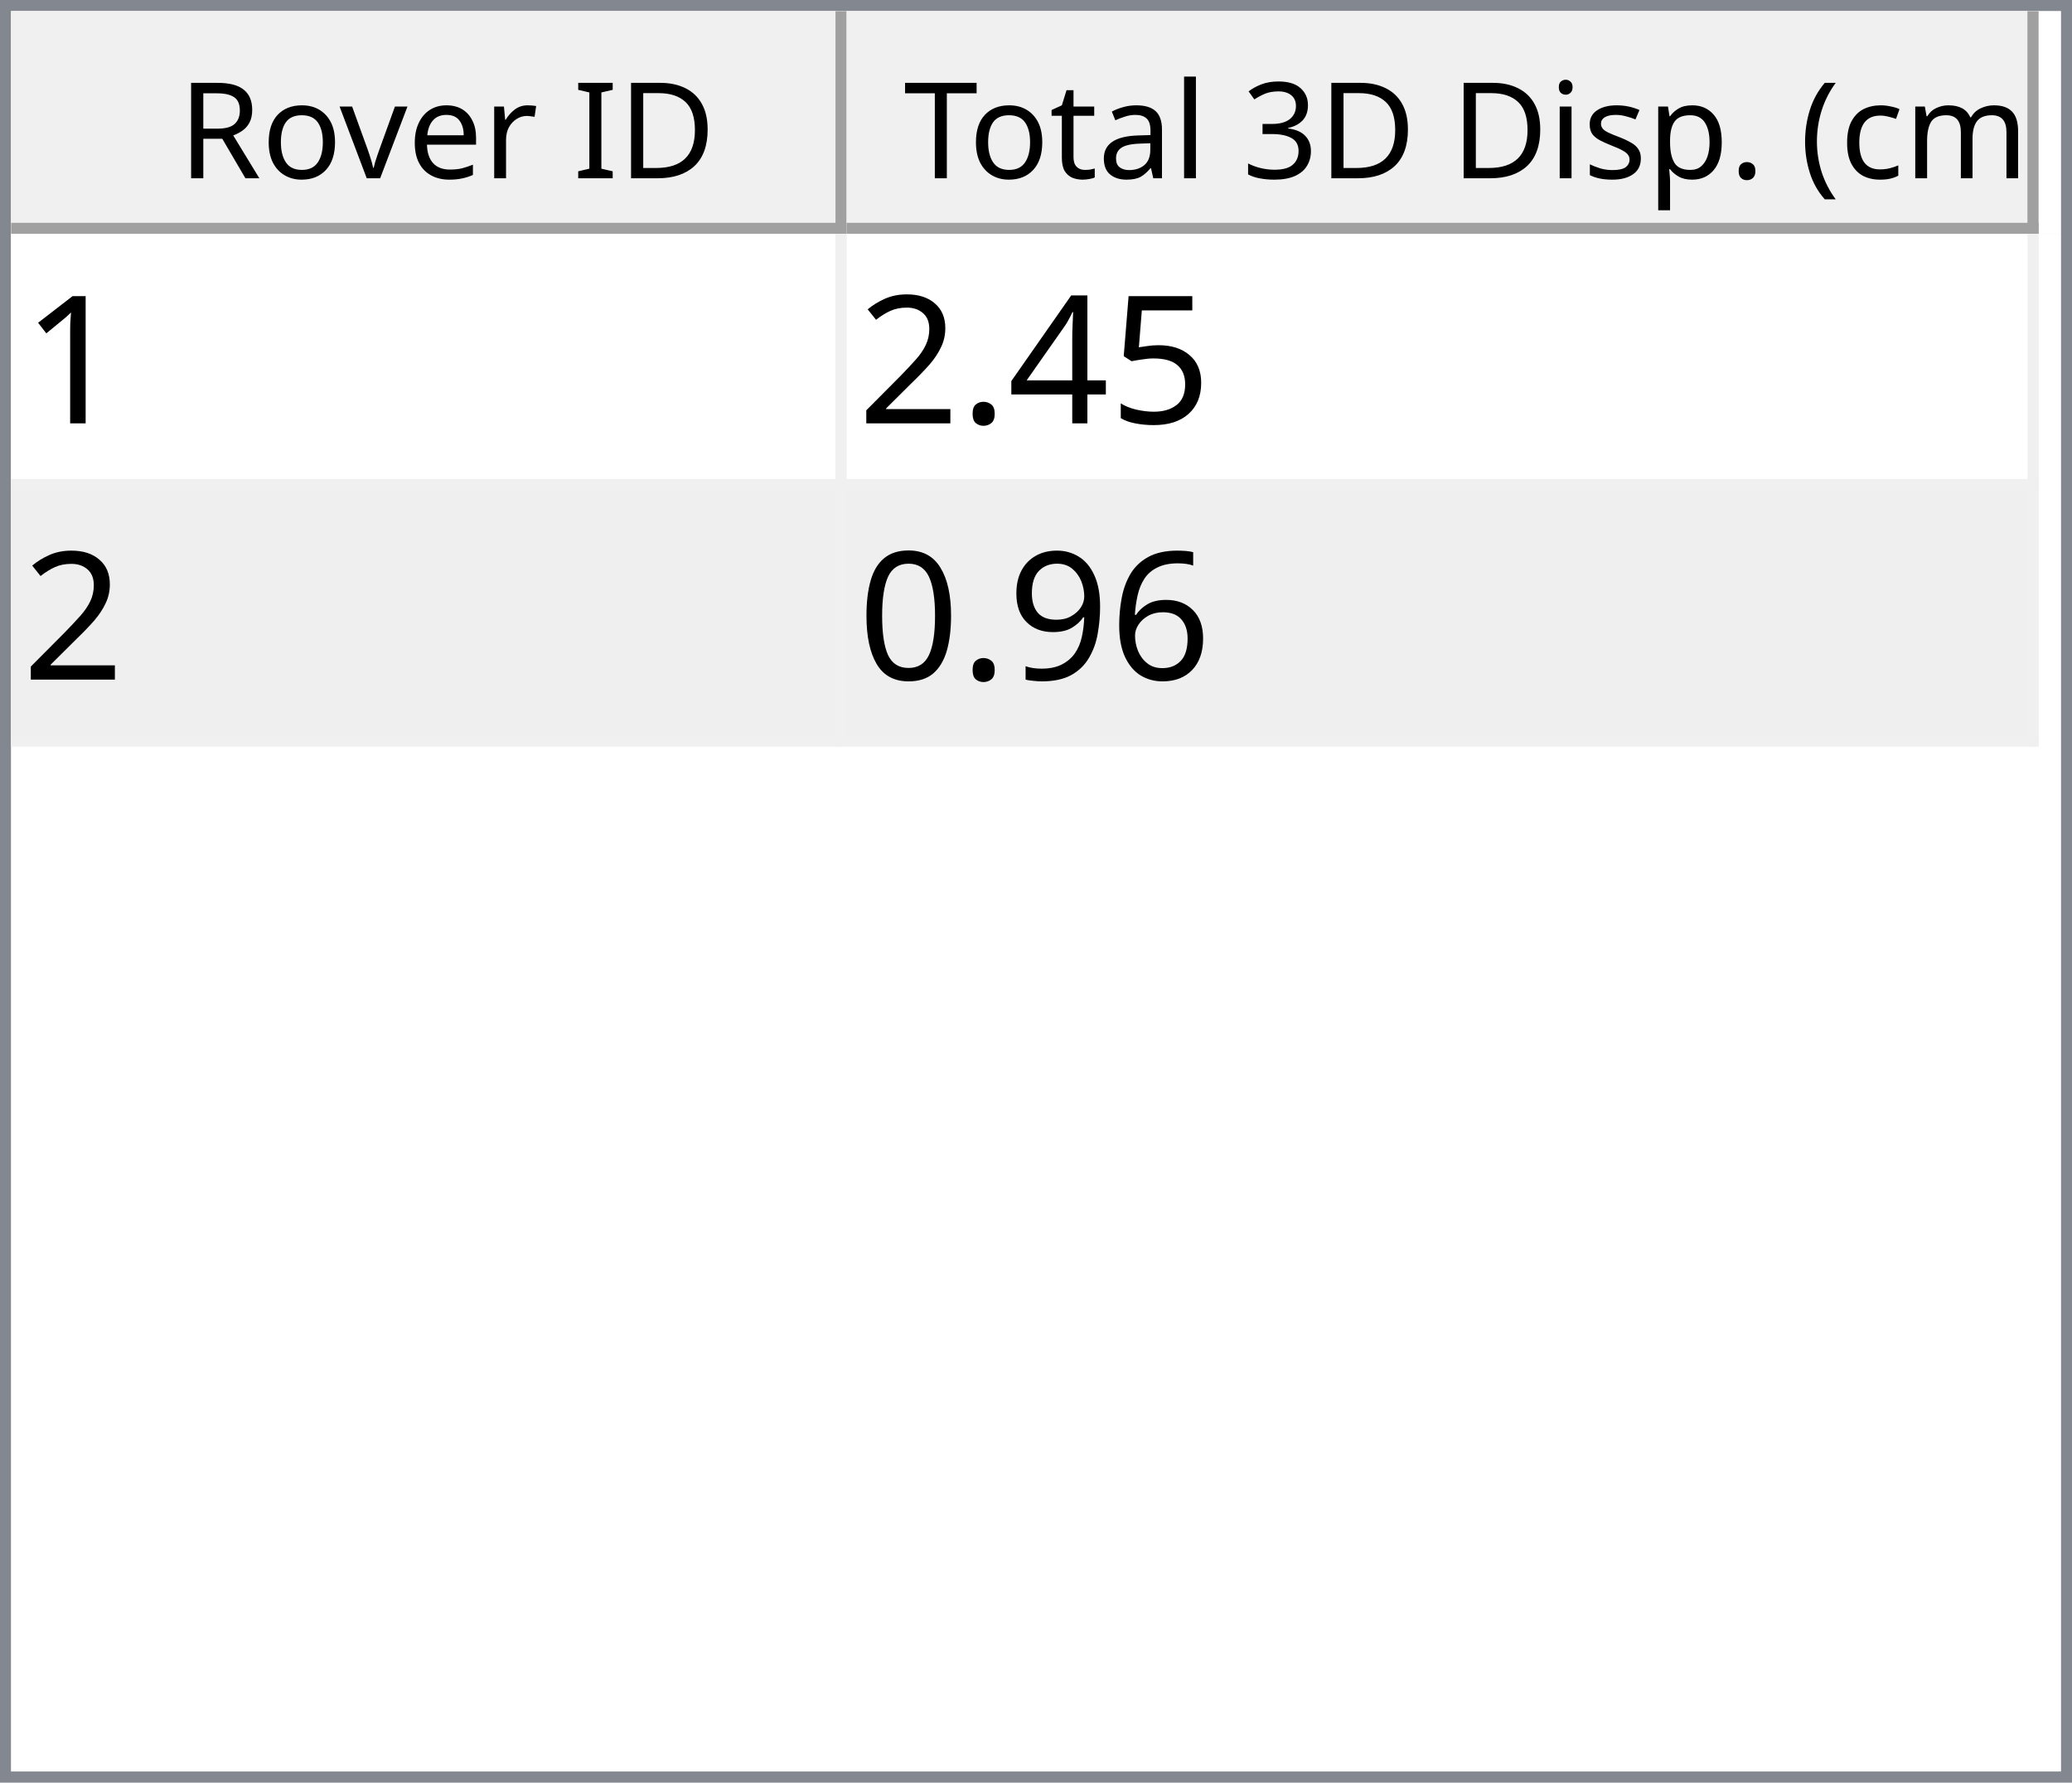
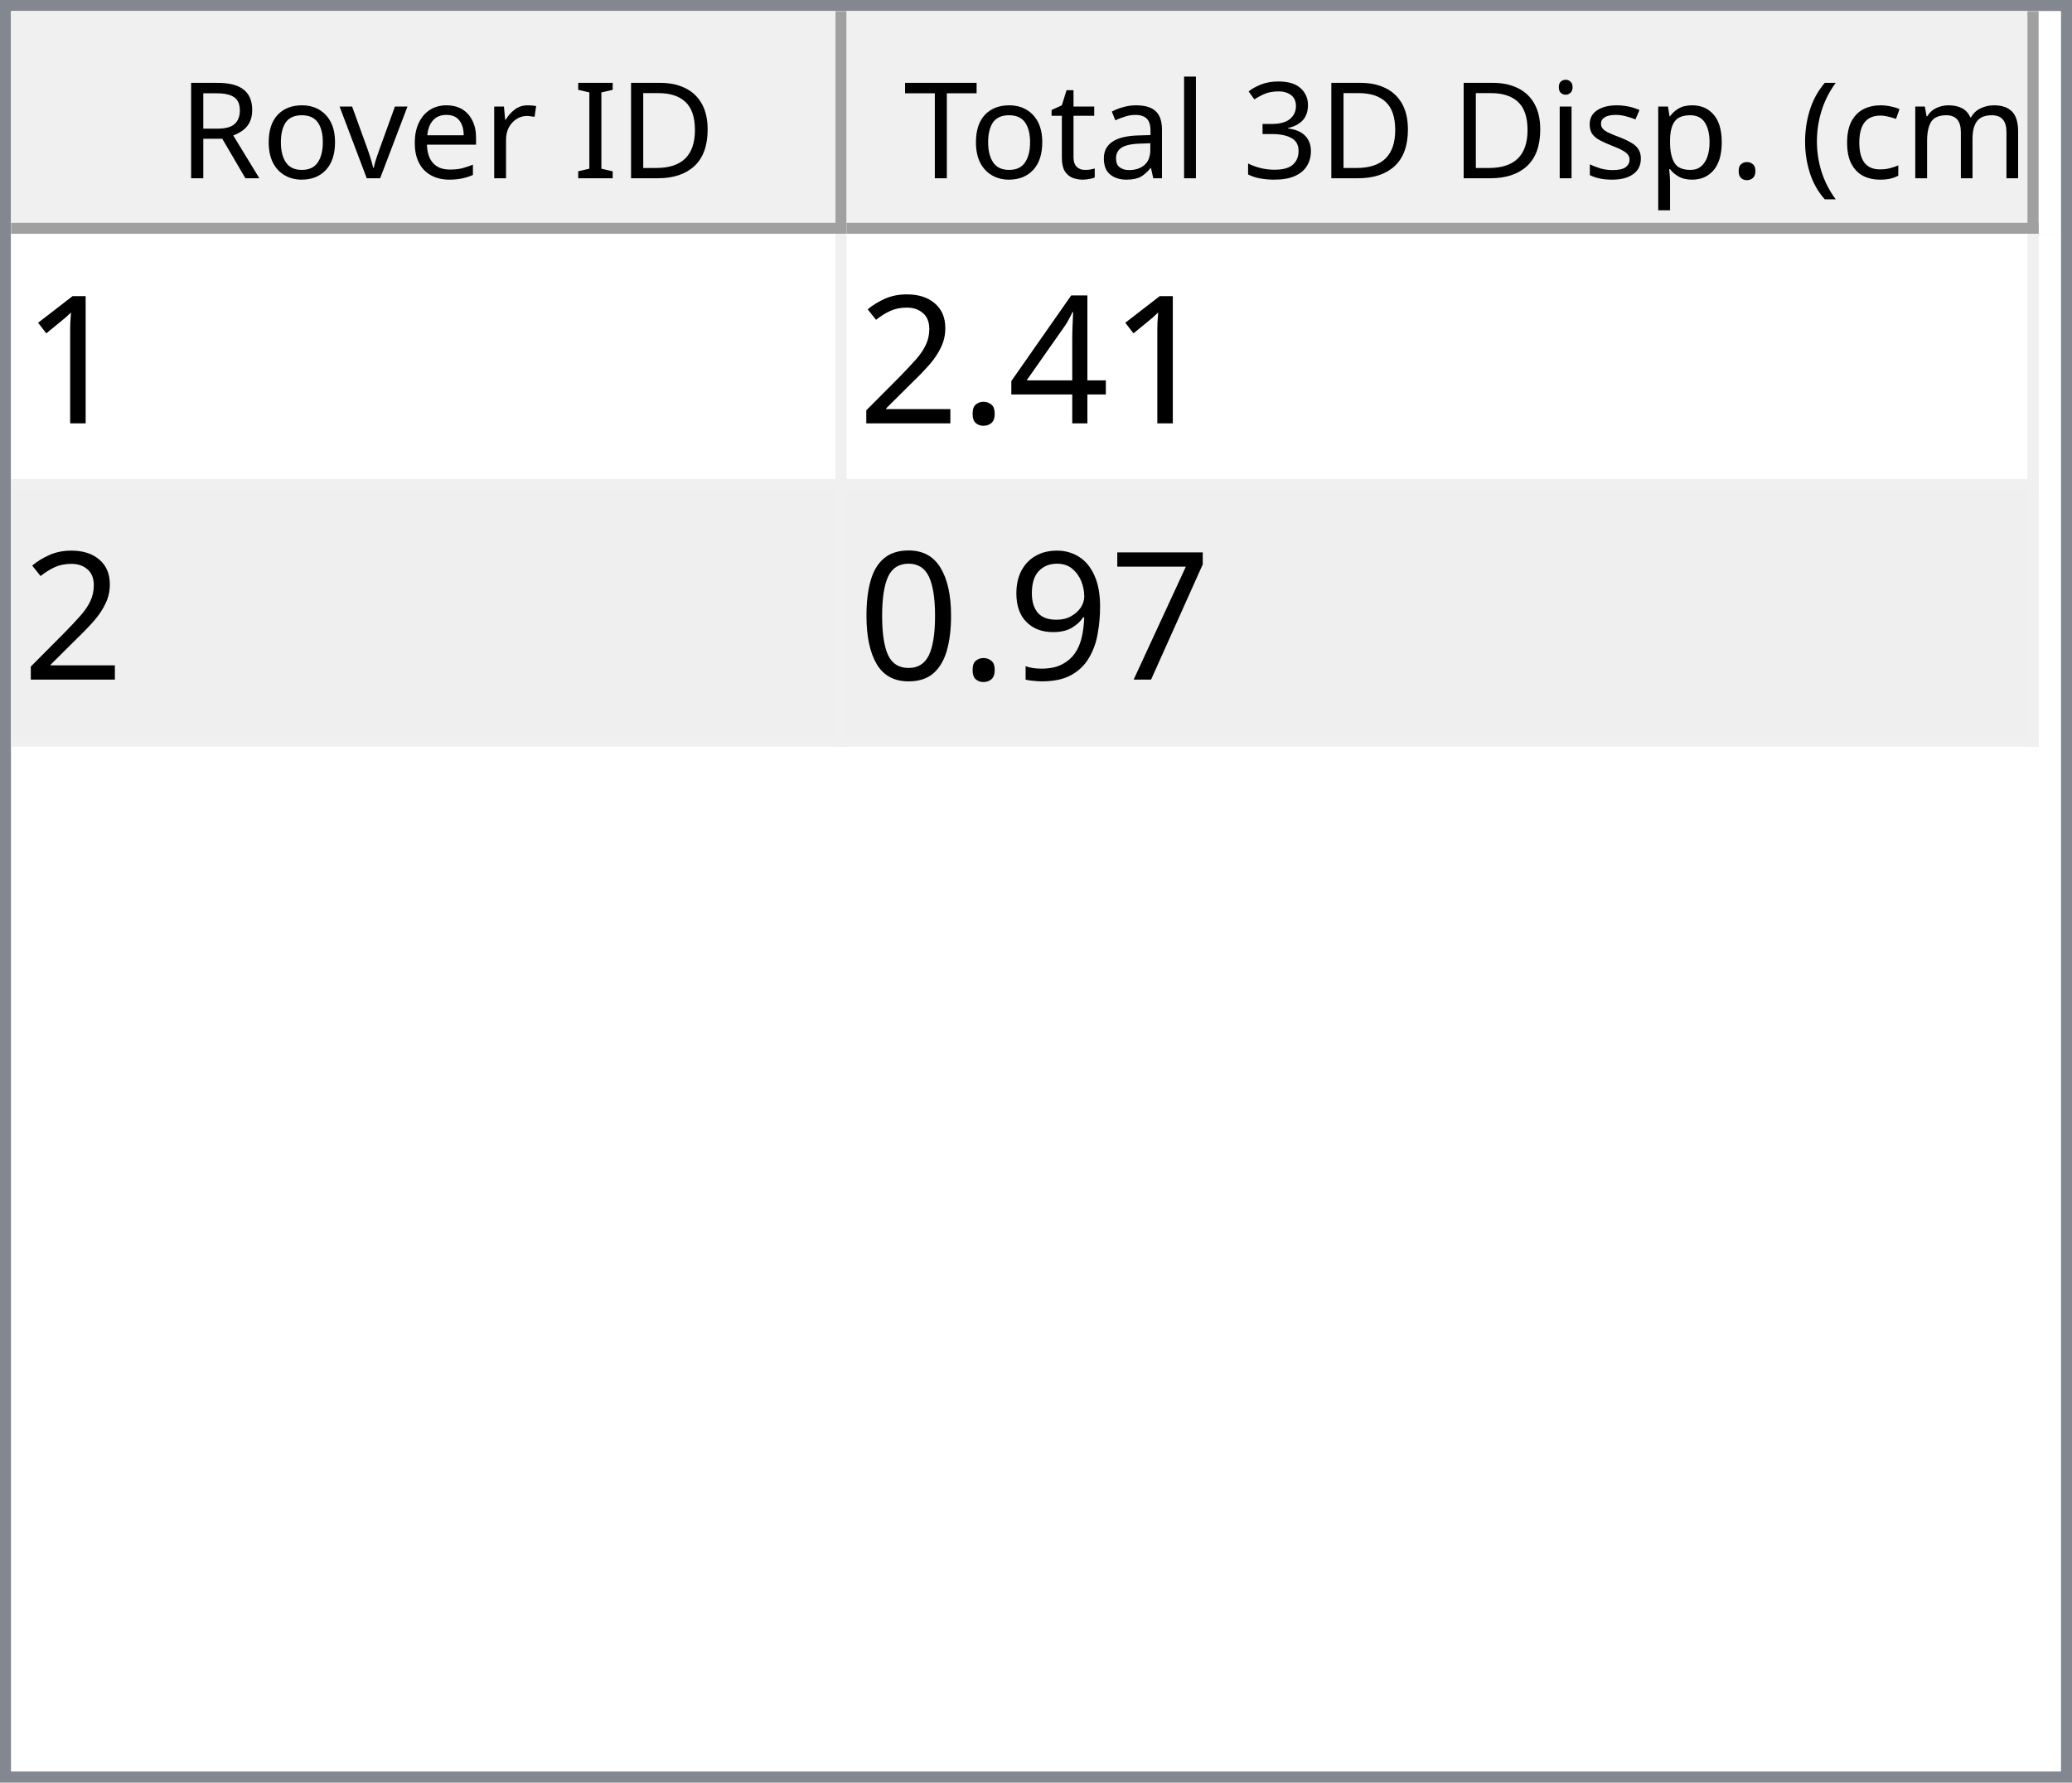
<svg xmlns="http://www.w3.org/2000/svg" style="fill-opacity:1; color-rendering:auto; color-interpolation:auto; text-rendering:auto; stroke:black; stroke-linecap:square; stroke-miterlimit:10; shape-rendering:auto; stroke-opacity:1; fill:black; stroke-dasharray:none; font-weight:normal; stroke-width:1; font-family:'Dialog'; font-style:normal; stroke-linejoin:miter; font-size:12px; stroke-dashoffset:0; image-rendering:auto;" width="186" height="160">
  <defs id="genericDefs" />
  <g>
    <defs id="defs1">
      <clipPath clipPathUnits="userSpaceOnUse" id="clipPath1">
        <path d="M0 0 L186 0 L186 160 L0 160 L0 0 Z" />
      </clipPath>
      <clipPath clipPathUnits="userSpaceOnUse" id="clipPath2">
        <path d="M0 0 L0 160 L186 160 L186 0 Z" />
      </clipPath>
      <clipPath clipPathUnits="userSpaceOnUse" id="clipPath3">
        <path d="M0 0 L0 20 L184 20 L184 0 Z" />
      </clipPath>
      <clipPath clipPathUnits="userSpaceOnUse" id="clipPath4">
        <path d="M0 0 L0 20 L75 20 L75 0 Z" />
      </clipPath>
      <clipPath clipPathUnits="userSpaceOnUse" id="clipPath5">
        <path d="M1 1 L1 19 L74 19 L74 1 Z" />
      </clipPath>
      <clipPath clipPathUnits="userSpaceOnUse" id="clipPath6">
        <path d="M0 0 L0 18 L73 18 L73 0 Z" />
      </clipPath>
      <clipPath clipPathUnits="userSpaceOnUse" id="clipPath7">
        <path d="M-0.5 -0.5 L-0.5 19.5 L74.5 19.5 L74.5 -0.5 Z" />
      </clipPath>
      <clipPath clipPathUnits="userSpaceOnUse" id="clipPath8">
        <path d="M0 0 L0 20 L107 20 L107 0 Z" />
      </clipPath>
      <clipPath clipPathUnits="userSpaceOnUse" id="clipPath9">
        <path d="M1 1 L1 19 L106 19 L106 1 Z" />
      </clipPath>
      <clipPath clipPathUnits="userSpaceOnUse" id="clipPath10">
        <path d="M0 0 L0 18 L105 18 L105 0 Z" />
      </clipPath>
      <clipPath clipPathUnits="userSpaceOnUse" id="clipPath11">
        <path d="M-0.5 -0.5 L-0.5 19.5 L106.5 19.5 L106.5 -0.5 Z" />
      </clipPath>
      <clipPath clipPathUnits="userSpaceOnUse" id="clipPath12">
        <path d="M0 0 L0 138 L184 138 L184 0 Z" />
      </clipPath>
      <clipPath clipPathUnits="userSpaceOnUse" id="clipPath13">
        <path d="M0 0 L0 46 L182 46 L182 0 Z" />
      </clipPath>
      <clipPath clipPathUnits="userSpaceOnUse" id="clipPath14">
        <path d="M-0.5 -0.5 L-0.5 45.5 L181.5 45.5 L181.5 -0.5 Z" />
      </clipPath>
      <clipPath clipPathUnits="userSpaceOnUse" id="clipPath15">
        <path d="M0 0 L0 22 L74 22 L74 0 Z" />
      </clipPath>
      <clipPath clipPathUnits="userSpaceOnUse" id="clipPath16">
        <path d="M0 0 L0 22 L106 22 L106 0 Z" />
      </clipPath>
      <font horiz-adv-x="64.551" id="font1">
        <font-face ascent="107.91" descent="25.098" units-per-em="100" style="font-style:normal; font-family:Segoe UI; font-weight:normal;" />
        <missing-glyph horiz-adv-x="64.551" d="M8.109 0 L8.109 68.266 L56.453 68.266 L56.453 0 L8.109 0 ZM15.328 7.234 L49.219 7.234 L49.219 61.031 L15.328 61.031 L15.328 7.234 Z" />
        <glyph unicode="D" horiz-adv-x="70.117" d="M9.188 0 L9.188 70.016 L28.516 70.016 Q65.531 70.016 65.531 35.891 Q65.531 19.672 55.25 9.836 Q44.969 0 27.734 0 L9.188 0 ZM17.391 62.594 L17.391 7.422 L27.828 7.422 Q41.609 7.422 49.273 14.797 Q56.938 22.172 56.938 35.688 Q56.938 62.594 28.328 62.594 L17.391 62.594 Z" />
        <glyph unicode="I" horiz-adv-x="26.611" d="M17.391 0 L9.188 0 L9.188 70.016 L17.391 70.016 L17.391 0 Z" />
        <glyph unicode=" " horiz-adv-x="27.393" d="" />
        <glyph unicode="r" horiz-adv-x="34.766" d="M34.188 41.891 Q32.078 43.5 28.125 43.5 Q23 43.5 19.555 38.672 Q16.109 33.844 16.109 25.484 L16.109 0 L8.109 0 L8.109 50 L16.109 50 L16.109 39.703 L16.312 39.703 Q18.016 44.969 21.531 47.922 Q25.047 50.875 29.391 50.875 Q32.516 50.875 34.188 50.203 L34.188 41.891 Z" />
        <glyph unicode="e" horiz-adv-x="52.295" d="M48.297 23 L12.984 23 Q13.188 14.656 17.484 10.109 Q21.781 5.562 29.297 5.562 Q37.75 5.562 44.828 11.141 L44.828 3.609 Q38.234 -1.172 27.391 -1.172 Q16.797 -1.172 10.742 5.641 Q4.688 12.453 4.688 24.812 Q4.688 36.469 11.305 43.82 Q17.922 51.172 27.734 51.172 Q37.547 51.172 42.922 44.828 Q48.297 38.484 48.297 27.203 L48.297 23 ZM40.094 29.781 Q40.047 36.719 36.75 40.578 Q33.453 44.438 27.594 44.438 Q21.922 44.438 17.969 40.383 Q14.016 36.328 13.094 29.781 L40.094 29.781 Z" />
        <glyph unicode="v" horiz-adv-x="47.9" d="M47.406 50 L27.484 0 L19.625 0 L0.688 50 L9.469 50 L22.172 13.672 Q23.578 9.672 23.922 6.688 L24.125 6.688 Q24.609 10.453 25.688 13.484 L38.969 50 L47.406 50 Z" />
        <glyph unicode="o" horiz-adv-x="58.594" d="M29 -1.172 Q17.922 -1.172 11.305 5.836 Q4.688 12.844 4.688 24.422 Q4.688 37.016 11.57 44.094 Q18.453 51.172 30.172 51.172 Q41.359 51.172 47.633 44.289 Q53.906 37.406 53.906 25.203 Q53.906 13.234 47.141 6.031 Q40.375 -1.172 29 -1.172 ZM29.594 44.438 Q21.875 44.438 17.383 39.188 Q12.891 33.938 12.891 24.703 Q12.891 15.828 17.43 10.695 Q21.969 5.562 29.594 5.562 Q37.359 5.562 41.531 10.594 Q45.703 15.625 45.703 24.906 Q45.703 34.281 41.531 39.359 Q37.359 44.438 29.594 44.438 Z" />
        <glyph unicode="R" horiz-adv-x="59.814" d="M59.375 0 L49.609 0 L37.891 19.625 Q36.281 22.359 34.766 24.289 Q33.25 26.219 31.664 27.438 Q30.078 28.656 28.25 29.219 Q26.422 29.781 24.125 29.781 L17.391 29.781 L17.391 0 L9.188 0 L9.188 70.016 L30.078 70.016 Q34.672 70.016 38.555 68.867 Q42.438 67.719 45.289 65.375 Q48.141 63.031 49.758 59.547 Q51.375 56.062 51.375 51.375 Q51.375 47.703 50.273 44.656 Q49.172 41.609 47.148 39.211 Q45.125 36.812 42.266 35.133 Q39.406 33.453 35.844 32.516 L35.844 32.328 Q37.594 31.547 38.891 30.547 Q40.188 29.547 41.359 28.18 Q42.531 26.812 43.68 25.078 Q44.828 23.344 46.234 21.047 L59.375 0 ZM17.391 62.594 L17.391 37.203 L28.516 37.203 Q31.594 37.203 34.203 38.133 Q36.812 39.062 38.719 40.797 Q40.625 42.531 41.703 45.047 Q42.781 47.562 42.781 50.688 Q42.781 56.297 39.141 59.445 Q35.5 62.594 28.609 62.594 L17.391 62.594 Z" />
        <glyph unicode=")" horiz-adv-x="30.176" d="M8.297 -15.922 L1.172 -15.922 Q16.406 2.344 16.406 26.812 Q16.406 51.469 1.078 70.016 L8.297 70.016 Q23.531 52.156 23.531 26.703 Q23.531 1.375 8.297 -15.922 Z" />
        <glyph unicode="m" horiz-adv-x="86.133" d="M79.109 0 L71.094 0 L71.094 28.719 Q71.094 37.016 68.531 40.727 Q65.969 44.438 59.906 44.438 Q54.781 44.438 51.195 39.75 Q47.609 35.062 47.609 28.516 L47.609 0 L39.594 0 L39.594 29.688 Q39.594 44.438 28.219 44.438 Q22.953 44.438 19.531 40.016 Q16.109 35.594 16.109 28.516 L16.109 0 L8.109 0 L8.109 50 L16.109 50 L16.109 42.094 L16.312 42.094 Q21.625 51.172 31.844 51.172 Q36.969 51.172 40.773 48.312 Q44.578 45.453 46 40.828 Q51.562 51.172 62.594 51.172 Q79.109 51.172 79.109 30.812 L79.109 0 Z" />
        <glyph unicode="c" horiz-adv-x="46.191" d="M42.188 2.297 Q36.422 -1.172 28.516 -1.172 Q17.828 -1.172 11.258 5.789 Q4.688 12.75 4.688 23.828 Q4.688 36.188 11.766 43.68 Q18.844 51.172 30.672 51.172 Q37.25 51.172 42.281 48.734 L42.281 40.531 Q36.719 44.438 30.375 44.438 Q22.703 44.438 17.797 38.945 Q12.891 33.453 12.891 24.516 Q12.891 15.719 17.508 10.641 Q22.125 5.562 29.891 5.562 Q36.422 5.562 42.188 9.906 L42.188 2.297 Z" />
        <glyph unicode="(" horiz-adv-x="30.176" d="M29.109 -15.922 L21.969 -15.922 Q6.844 1.375 6.844 26.703 Q6.844 52.156 21.969 70.016 L29.203 70.016 Q13.875 51.469 13.875 26.812 Q13.875 2.344 29.109 -15.922 Z" />
        <glyph unicode="." horiz-adv-x="21.68" d="M10.891 -1.078 Q8.641 -1.078 7.055 0.539 Q5.469 2.156 5.469 4.391 Q5.469 6.641 7.055 8.273 Q8.641 9.906 10.891 9.906 Q13.188 9.906 14.797 8.273 Q16.406 6.641 16.406 4.391 Q16.406 2.156 14.797 0.539 Q13.188 -1.078 10.891 -1.078 Z" />
        <glyph unicode="p" horiz-adv-x="58.789" d="M16.312 7.234 L16.109 7.234 L16.109 -23 L8.109 -23 L8.109 50 L16.109 50 L16.109 41.219 L16.312 41.219 Q22.219 51.172 33.594 51.172 Q43.266 51.172 48.688 44.461 Q54.109 37.75 54.109 26.469 Q54.109 13.922 48 6.375 Q41.891 -1.172 31.297 -1.172 Q21.578 -1.172 16.312 7.234 ZM16.109 27.391 L16.109 20.406 Q16.109 14.203 20.141 9.883 Q24.172 5.562 30.375 5.562 Q37.641 5.562 41.773 11.133 Q45.906 16.703 45.906 26.609 Q45.906 34.969 42.047 39.703 Q38.188 44.438 31.594 44.438 Q24.609 44.438 20.359 39.578 Q16.109 34.719 16.109 27.391 Z" />
        <glyph unicode="s" horiz-adv-x="42.432" d="M5.078 1.812 L5.078 10.406 Q11.625 5.562 19.484 5.562 Q30.031 5.562 30.031 12.594 Q30.031 14.594 29.125 15.992 Q28.219 17.391 26.68 18.461 Q25.141 19.531 23.07 20.383 Q21 21.234 18.609 22.172 Q15.281 23.484 12.766 24.828 Q10.25 26.172 8.57 27.859 Q6.891 29.547 6.031 31.695 Q5.172 33.844 5.172 36.719 Q5.172 40.234 6.789 42.945 Q8.406 45.656 11.086 47.484 Q13.766 49.312 17.211 50.242 Q20.656 51.172 24.312 51.172 Q30.812 51.172 35.938 48.922 L35.938 40.828 Q30.422 44.438 23.25 44.438 Q21 44.438 19.195 43.922 Q17.391 43.406 16.094 42.477 Q14.797 41.547 14.086 40.258 Q13.375 38.969 13.375 37.406 Q13.375 35.453 14.086 34.133 Q14.797 32.812 16.164 31.789 Q17.531 30.766 19.484 29.938 Q21.438 29.109 23.922 28.125 Q27.25 26.859 29.883 25.516 Q32.516 24.172 34.375 22.484 Q36.234 20.797 37.234 18.602 Q38.234 16.406 38.234 13.375 Q38.234 9.672 36.602 6.938 Q34.969 4.203 32.234 2.398 Q29.5 0.594 25.93 -0.289 Q22.359 -1.172 18.453 -1.172 Q10.75 -1.172 5.078 1.812 Z" />
        <glyph unicode="i" horiz-adv-x="24.219" d="M12.203 62.703 Q10.062 62.703 8.547 64.164 Q7.031 65.625 7.031 67.875 Q7.031 70.125 8.547 71.609 Q10.062 73.094 12.203 73.094 Q14.406 73.094 15.945 71.609 Q17.484 70.125 17.484 67.875 Q17.484 65.719 15.945 64.211 Q14.406 62.703 12.203 62.703 ZM16.109 0 L8.109 0 L8.109 50 L16.109 50 L16.109 0 Z" />
        <glyph unicode="3" horiz-adv-x="53.906" d="M46.531 19.828 Q46.531 15.094 44.75 11.211 Q42.969 7.328 39.719 4.57 Q36.469 1.812 31.93 0.297 Q27.391 -1.219 21.922 -1.219 Q11.922 -1.219 6 2.594 L6 11.188 Q13.094 5.609 22.219 5.609 Q25.875 5.609 28.828 6.539 Q31.781 7.469 33.906 9.227 Q36.031 10.984 37.18 13.477 Q38.328 15.969 38.328 19.094 Q38.328 32.812 18.797 32.812 L12.984 32.812 L12.984 39.594 L18.5 39.594 Q35.797 39.594 35.797 52.484 Q35.797 64.406 22.609 64.406 Q15.188 64.406 8.688 59.422 L8.688 67.188 Q15.375 71.188 24.609 71.188 Q29 71.188 32.57 69.969 Q36.141 68.75 38.68 66.555 Q41.219 64.359 42.609 61.281 Q44 58.203 44 54.5 Q44 40.672 30.031 36.719 L30.031 36.531 Q33.594 36.141 36.625 34.797 Q39.656 33.453 41.852 31.305 Q44.047 29.156 45.289 26.25 Q46.531 23.344 46.531 19.828 Z" />
        <glyph unicode="l" horiz-adv-x="24.219" d="M16.109 0 L8.109 0 L8.109 74.031 L16.109 74.031 L16.109 0 Z" />
        <glyph unicode="a" horiz-adv-x="50.879" d="M43.891 0 L35.891 0 L35.891 7.812 L35.688 7.812 Q30.469 -1.172 20.312 -1.172 Q12.844 -1.172 8.617 2.781 Q4.391 6.734 4.391 13.281 Q4.391 27.297 20.906 29.594 L35.891 31.688 Q35.891 44.438 25.594 44.438 Q16.547 44.438 9.281 38.281 L9.281 46.484 Q16.656 51.172 26.266 51.172 Q43.891 51.172 43.891 32.516 L43.891 0 ZM35.891 25.297 L23.828 23.641 Q18.266 22.859 15.43 20.875 Q12.594 18.891 12.594 13.875 Q12.594 10.203 15.211 7.883 Q17.828 5.562 22.172 5.562 Q28.125 5.562 32.008 9.742 Q35.891 13.922 35.891 20.312 L35.891 25.297 Z" />
        <glyph unicode="t" horiz-adv-x="33.887" d="M31.297 0.484 Q28.469 -1.078 23.828 -1.078 Q10.688 -1.078 10.688 13.578 L10.688 43.172 L2.094 43.172 L2.094 50 L10.688 50 L10.688 62.203 L18.703 64.797 L18.703 50 L31.297 50 L31.297 43.172 L18.703 43.172 L18.703 14.984 Q18.703 9.969 20.414 7.82 Q22.125 5.672 26.078 5.672 Q29.109 5.672 31.297 7.328 L31.297 0.484 Z" />
        <glyph unicode="T" horiz-adv-x="52.393" d="M50.594 62.594 L30.375 62.594 L30.375 0 L22.172 0 L22.172 62.594 L2 62.594 L2 70.016 L50.594 70.016 L50.594 62.594 Z" />
      </font>
      <font horiz-adv-x="75.0" id="font2">
        <font-face ascent="100.537" descent="21.973" units-per-em="100" style="font-style:normal; font-family:sans-serif; font-weight:normal;" />
        <missing-glyph horiz-adv-x="75.0" d="M12.5 0 L12.5 62.5 L62.5 62.5 L62.5 0 L12.5 0 ZM14.062 1.562 L60.938 1.562 L60.938 60.938 L14.062 60.938 L14.062 1.562 Z" />
        <glyph unicode="1" horiz-adv-x="55.615" d="M37.25 0 L28.469 0 L28.469 56 Q25.297 52.984 20.141 49.953 Q14.984 46.922 10.891 45.406 L10.891 53.906 Q18.266 57.375 23.781 62.305 Q29.297 67.234 31.594 71.875 L37.25 71.875 L37.25 0 Z" />
-         <glyph unicode="5" horiz-adv-x="55.615" d="M4.156 18.75 L13.375 19.531 Q14.406 12.797 18.141 9.398 Q21.875 6 27.156 6 Q33.5 6 37.891 10.789 Q42.281 15.578 42.281 23.484 Q42.281 31 38.062 35.352 Q33.844 39.703 27 39.703 Q22.75 39.703 19.336 37.773 Q15.922 35.844 13.969 32.766 L5.719 33.844 L12.641 70.609 L48.25 70.609 L48.25 62.203 L19.672 62.203 L15.828 42.969 Q22.266 47.469 29.344 47.469 Q38.719 47.469 45.164 40.969 Q51.609 34.469 51.609 24.266 Q51.609 14.547 45.953 7.469 Q39.062 -1.219 27.156 -1.219 Q17.391 -1.219 11.211 4.25 Q5.031 9.719 4.156 18.75 Z" />
        <glyph unicode="4" horiz-adv-x="55.615" d="M32.328 0 L32.328 17.141 L1.266 17.141 L1.266 25.203 L33.938 71.578 L41.109 71.578 L41.109 25.203 L50.781 25.203 L50.781 17.141 L41.109 17.141 L41.109 0 L32.328 0 ZM32.328 25.203 L32.328 57.469 L9.906 25.203 L32.328 25.203 Z" />
        <glyph unicode="." horiz-adv-x="27.783" d="M9.078 0 L9.078 10.016 L19.094 10.016 L19.094 0 L9.078 0 Z" />
        <glyph unicode="2" horiz-adv-x="55.615" d="M50.344 8.453 L50.344 0 L3.031 0 Q2.938 3.172 4.047 6.109 Q5.859 10.938 9.836 15.625 Q13.812 20.312 21.344 26.469 Q33.016 36.031 37.117 41.625 Q41.219 47.219 41.219 52.203 Q41.219 57.422 37.477 61.008 Q33.734 64.594 27.734 64.594 Q21.391 64.594 17.578 60.789 Q13.766 56.984 13.719 50.25 L4.688 51.172 Q5.609 61.281 11.664 66.578 Q17.719 71.875 27.938 71.875 Q38.234 71.875 44.242 66.164 Q50.25 60.453 50.25 52 Q50.25 47.703 48.492 43.555 Q46.734 39.406 42.656 34.812 Q38.578 30.219 29.109 22.219 Q21.188 15.578 18.945 13.211 Q16.703 10.844 15.234 8.453 L50.344 8.453 Z" />
-         <glyph unicode="6" horiz-adv-x="55.615" d="M49.75 54.047 L41.016 53.375 Q39.844 58.547 37.703 60.891 Q34.125 64.656 28.906 64.656 Q24.703 64.656 21.531 62.312 Q17.391 59.281 14.992 53.469 Q12.594 47.656 12.5 36.922 Q15.672 41.75 20.266 44.094 Q24.859 46.438 29.891 46.438 Q38.672 46.438 44.852 39.969 Q51.031 33.5 51.031 23.25 Q51.031 16.5 48.125 10.719 Q45.219 4.938 40.141 1.859 Q35.062 -1.219 28.609 -1.219 Q17.625 -1.219 10.695 6.859 Q3.766 14.938 3.766 33.5 Q3.766 54.25 11.422 63.672 Q18.109 71.875 29.438 71.875 Q37.891 71.875 43.289 67.141 Q48.688 62.406 49.75 54.047 ZM13.875 23.188 Q13.875 18.656 15.797 14.508 Q17.719 10.359 21.188 8.18 Q24.656 6 28.469 6 Q34.031 6 38.039 10.492 Q42.047 14.984 42.047 22.703 Q42.047 30.125 38.086 34.398 Q34.125 38.672 28.125 38.672 Q22.172 38.672 18.023 34.398 Q13.875 30.125 13.875 23.188 Z" />
+         <glyph unicode="7" horiz-adv-x="55.615" d="M4.734 62.203 L4.734 70.656 L51.078 70.656 L51.078 63.812 Q44.234 56.547 37.523 44.484 Q30.812 32.422 27.156 19.672 Q24.516 10.688 23.781 0 L14.75 0 Q14.891 8.453 18.062 20.414 Q21.234 32.375 27.172 43.484 Q33.109 54.594 39.797 62.203 L4.734 62.203 Z" />
        <glyph unicode="9" horiz-adv-x="55.615" d="M5.469 16.547 L13.922 17.328 Q14.984 11.375 18.016 8.688 Q21.047 6 25.781 6 Q29.828 6 32.883 7.859 Q35.938 9.719 37.891 12.82 Q39.844 15.922 41.164 21.195 Q42.484 26.469 42.484 31.938 Q42.484 32.516 42.438 33.688 Q39.797 29.5 35.234 26.883 Q30.672 24.266 25.344 24.266 Q16.453 24.266 10.305 30.711 Q4.156 37.156 4.156 47.703 Q4.156 58.594 10.578 65.234 Q17 71.875 26.656 71.875 Q33.641 71.875 39.43 68.117 Q45.219 64.359 48.219 57.398 Q51.219 50.438 51.219 37.25 Q51.219 23.531 48.242 15.406 Q45.266 7.281 39.383 3.031 Q33.5 -1.219 25.594 -1.219 Q17.188 -1.219 11.867 3.445 Q6.547 8.109 5.469 16.547 ZM41.453 48.141 Q41.453 55.719 37.43 60.156 Q33.406 64.594 27.734 64.594 Q21.875 64.594 17.531 59.812 Q13.188 55.031 13.188 47.406 Q13.188 40.578 17.312 36.305 Q21.438 32.031 27.484 32.031 Q33.594 32.031 37.523 36.305 Q41.453 40.578 41.453 48.141 Z" />
        <glyph unicode="0" horiz-adv-x="55.615" d="M4.156 35.297 Q4.156 48 6.766 55.742 Q9.375 63.484 14.523 67.68 Q19.672 71.875 27.484 71.875 Q33.25 71.875 37.594 69.555 Q41.938 67.234 44.773 62.867 Q47.609 58.5 49.219 52.227 Q50.828 45.953 50.828 35.297 Q50.828 22.703 48.242 14.969 Q45.656 7.234 40.508 3.008 Q35.359 -1.219 27.484 -1.219 Q17.141 -1.219 11.234 6.203 Q4.156 15.141 4.156 35.297 ZM13.188 35.297 Q13.188 17.672 17.312 11.836 Q21.438 6 27.484 6 Q33.547 6 37.672 11.859 Q41.797 17.719 41.797 35.297 Q41.797 52.984 37.672 58.789 Q33.547 64.594 27.391 64.594 Q21.344 64.594 17.719 59.469 Q13.188 52.938 13.188 35.297 Z" />
      </font>
    </defs>
    <g style="fill:white; stroke:white;">
      <rect x="0" y="0" width="186" style="clip-path:url(#clipPath1); stroke:none;" height="160" />
    </g>
    <g style="fill:white; text-rendering:optimizeSpeed; color-rendering:optimizeSpeed; image-rendering:optimizeSpeed; shape-rendering:crispEdges; stroke:white; color-interpolation:sRGB;">
      <rect x="0" width="186" height="160" y="0" style="stroke:none;" />
      <path style="stroke:none;" d="M0 160 L186 160 L186 0 L0 0 Z" />
    </g>
    <g style="fill:rgb(240,240,240); font-family:'Segoe UI'; stroke:rgb(240,240,240);">
      <rect x="0" y="0" width="186" style="clip-path:url(#clipPath2); stroke:none;" height="160" />
    </g>
    <g style="fill:rgb(130,135,144); font-family:'Segoe UI'; stroke:rgb(130,135,144);">
      <path d="M0 0 L186 0 L186 160 L0 160 L0 0 ZM1 1 L185 1 L185 159 L1 159 L1 1 Z" style="fill-rule:evenodd; clip-path:url(#clipPath2); stroke:none;" />
    </g>
    <g style="fill:white; font-family:'Segoe UI'; stroke:white;" transform="translate(1,1)">
      <rect x="0" y="0" width="184" style="clip-path:url(#clipPath3); stroke:none;" height="20" />
    </g>
    <g style="fill:rgb(240,240,240); font-family:'Segoe UI'; stroke:rgb(240,240,240);" transform="translate(1,1)">
      <rect x="0" y="0" width="75" style="clip-path:url(#clipPath4); stroke:none;" height="20" />
    </g>
    <g style="font-family:'Segoe UI';" transform="translate(2,2)">
      <text x="14" xml:space="preserve" y="14" style="clip-path:url(#clipPath6); stroke:none;">Rover ID</text>
    </g>
    <g style="fill:rgb(160,160,160); font-family:'Segoe UI'; stroke:rgb(160,160,160); stroke-linejoin:bevel;" transform="translate(1.5,1.5)">
      <line x1="74" x2="74" y1="0" style="fill:none; clip-path:url(#clipPath7);" y2="19" />
    </g>
    <g style="fill:rgb(160,160,160); font-family:'Segoe UI'; stroke:rgb(160,160,160); stroke-linejoin:bevel;" transform="matrix(1,0,0,1,1,1) translate(0.5,0.5)">
      <line x1="0" x2="74" y1="19" style="fill:none; clip-path:url(#clipPath7);" y2="19" />
    </g>
    <g style="fill:rgb(240,240,240); font-family:'Segoe UI'; stroke:rgb(240,240,240);" transform="translate(76,1)">
      <rect x="0" y="0" width="107" style="clip-path:url(#clipPath8); stroke:none;" height="20" />
    </g>
    <g style="font-family:'Segoe UI';" transform="translate(77,2)">
      <text x="1" xml:space="preserve" y="14" style="clip-path:url(#clipPath10); stroke:none;"> Total 3D Disp. (cm)</text>
    </g>
    <g style="fill:rgb(160,160,160); font-family:'Segoe UI'; stroke:rgb(160,160,160); stroke-linejoin:bevel;" transform="translate(76.5,1.5)">
      <line x1="106" x2="106" y1="0" style="fill:none; clip-path:url(#clipPath11);" y2="19" />
    </g>
    <g style="fill:rgb(160,160,160); font-family:'Segoe UI'; stroke:rgb(160,160,160); stroke-linejoin:bevel;" transform="matrix(1,0,0,1,76,1) translate(0.5,0.5)">
      <line x1="0" x2="106" y1="19" style="fill:none; clip-path:url(#clipPath11);" y2="19" />
    </g>
    <g style="fill:white; font-family:'Segoe UI'; stroke:white;" transform="translate(1,21)">
      <rect x="0" y="0" width="184" style="clip-path:url(#clipPath12); stroke:none;" height="138" />
    </g>
    <g style="fill:rgb(240,240,240); font-size:16px; font-family:sans-serif; stroke:rgb(240,240,240);" transform="translate(1,21)">
      <rect x="0" y="0" width="182" style="clip-path:url(#clipPath13); stroke:none;" height="46" />
      <line transform="translate(0.5,0.5)" x1="0" x2="181" y1="22" style="clip-path:url(#clipPath14); fill:none; stroke-linejoin:bevel;" y2="22" />
    </g>
    <g transform="matrix(1,0,0,1,1,21) translate(0.5,0.5)" style="fill:rgb(240,240,240); font-size:16px; font-family:sans-serif; stroke:rgb(240,240,240); stroke-linejoin:bevel;">
      <line x1="0" x2="181" y1="45" style="fill:none; clip-path:url(#clipPath14);" y2="45" />
    </g>
    <g transform="matrix(1,0,0,1,1,21) translate(0.5,0.5)" style="fill:rgb(240,240,240); font-size:16px; font-family:sans-serif; stroke:rgb(240,240,240); stroke-linejoin:bevel;">
      <line x1="74" x2="74" y1="0" style="fill:none; clip-path:url(#clipPath14);" y2="45" />
    </g>
    <g transform="matrix(1,0,0,1,1,21) translate(0.5,0.5)" style="fill:rgb(240,240,240); font-size:16px; font-family:sans-serif; stroke:rgb(240,240,240); stroke-linejoin:bevel;">
      <line x1="181" x2="181" y1="0" style="fill:none; clip-path:url(#clipPath14);" y2="45" />
    </g>
    <g style="fill:white; font-size:16px; font-family:sans-serif; stroke:white;" transform="matrix(1,0,0,1,1,21)">
      <rect x="0" y="0" width="74" style="clip-path:url(#clipPath15); stroke:none;" height="22" />
      <text x="1" y="17" style="fill:black; clip-path:url(#clipPath15); stroke:none;" xml:space="preserve">1</text>
    </g>
    <g style="fill:white; font-size:16px; font-family:sans-serif; stroke:white;" transform="matrix(1,0,0,1,1,21) translate(75,0)">
      <rect x="0" y="0" width="106" style="clip-path:url(#clipPath16); stroke:none;" height="22" />
-       <text x="1" y="17" style="fill:black; clip-path:url(#clipPath16); stroke:none;" xml:space="preserve">2.45</text>
+       <text x="1" y="17" style="fill:black; clip-path:url(#clipPath16); stroke:none;" xml:space="preserve">2.41</text>
    </g>
    <g style="fill:rgb(239,239,239); font-size:16px; font-family:sans-serif; stroke:rgb(239,239,239);" transform="matrix(1,0,0,1,1,21) translate(0,23)">
      <rect x="0" y="0" width="74" style="clip-path:url(#clipPath15); stroke:none;" height="22" />
      <text x="1" y="17" style="fill:black; clip-path:url(#clipPath15); stroke:none;" xml:space="preserve">2</text>
    </g>
    <g style="fill:rgb(239,239,239); font-size:16px; font-family:sans-serif; stroke:rgb(239,239,239);" transform="matrix(1,0,0,1,1,21) translate(75,23)">
      <rect x="0" y="0" width="106" style="clip-path:url(#clipPath16); stroke:none;" height="22" />
-       <text x="1" y="17" style="fill:black; clip-path:url(#clipPath16); stroke:none;" xml:space="preserve">0.96</text>
+       <text x="1" y="17" style="fill:black; clip-path:url(#clipPath16); stroke:none;" xml:space="preserve">0.97</text>
    </g>
  </g>
</svg>
